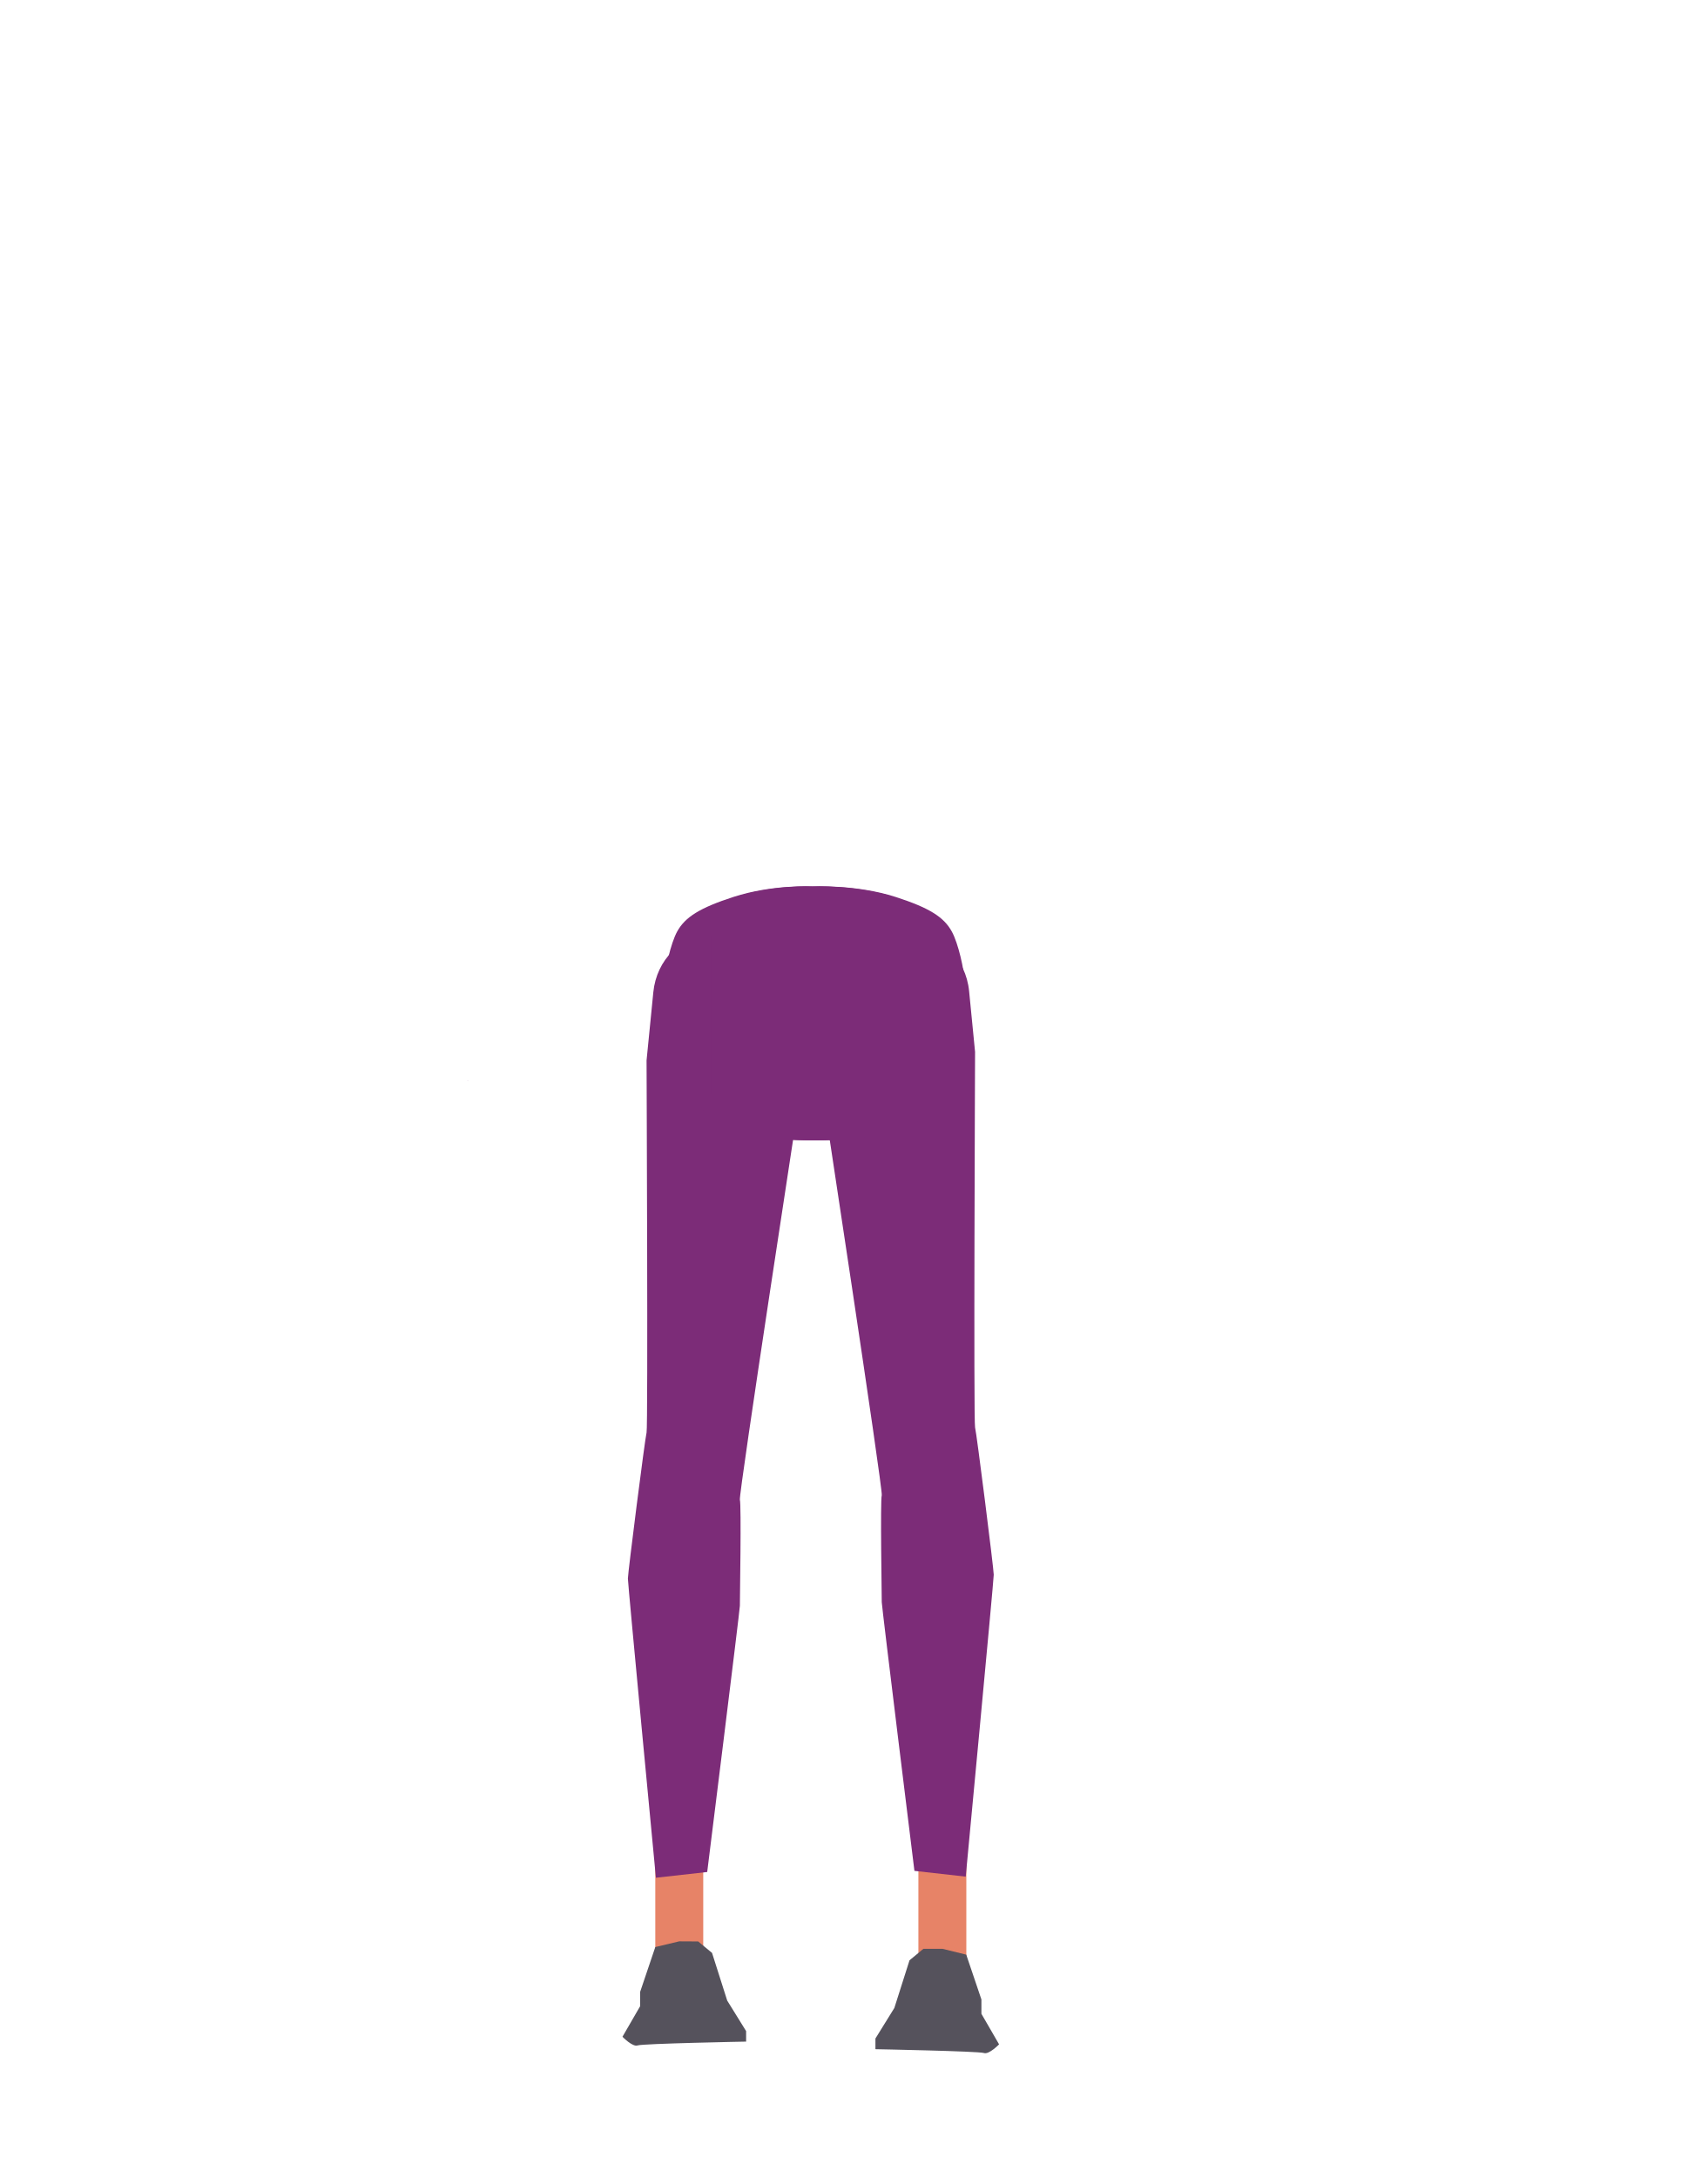
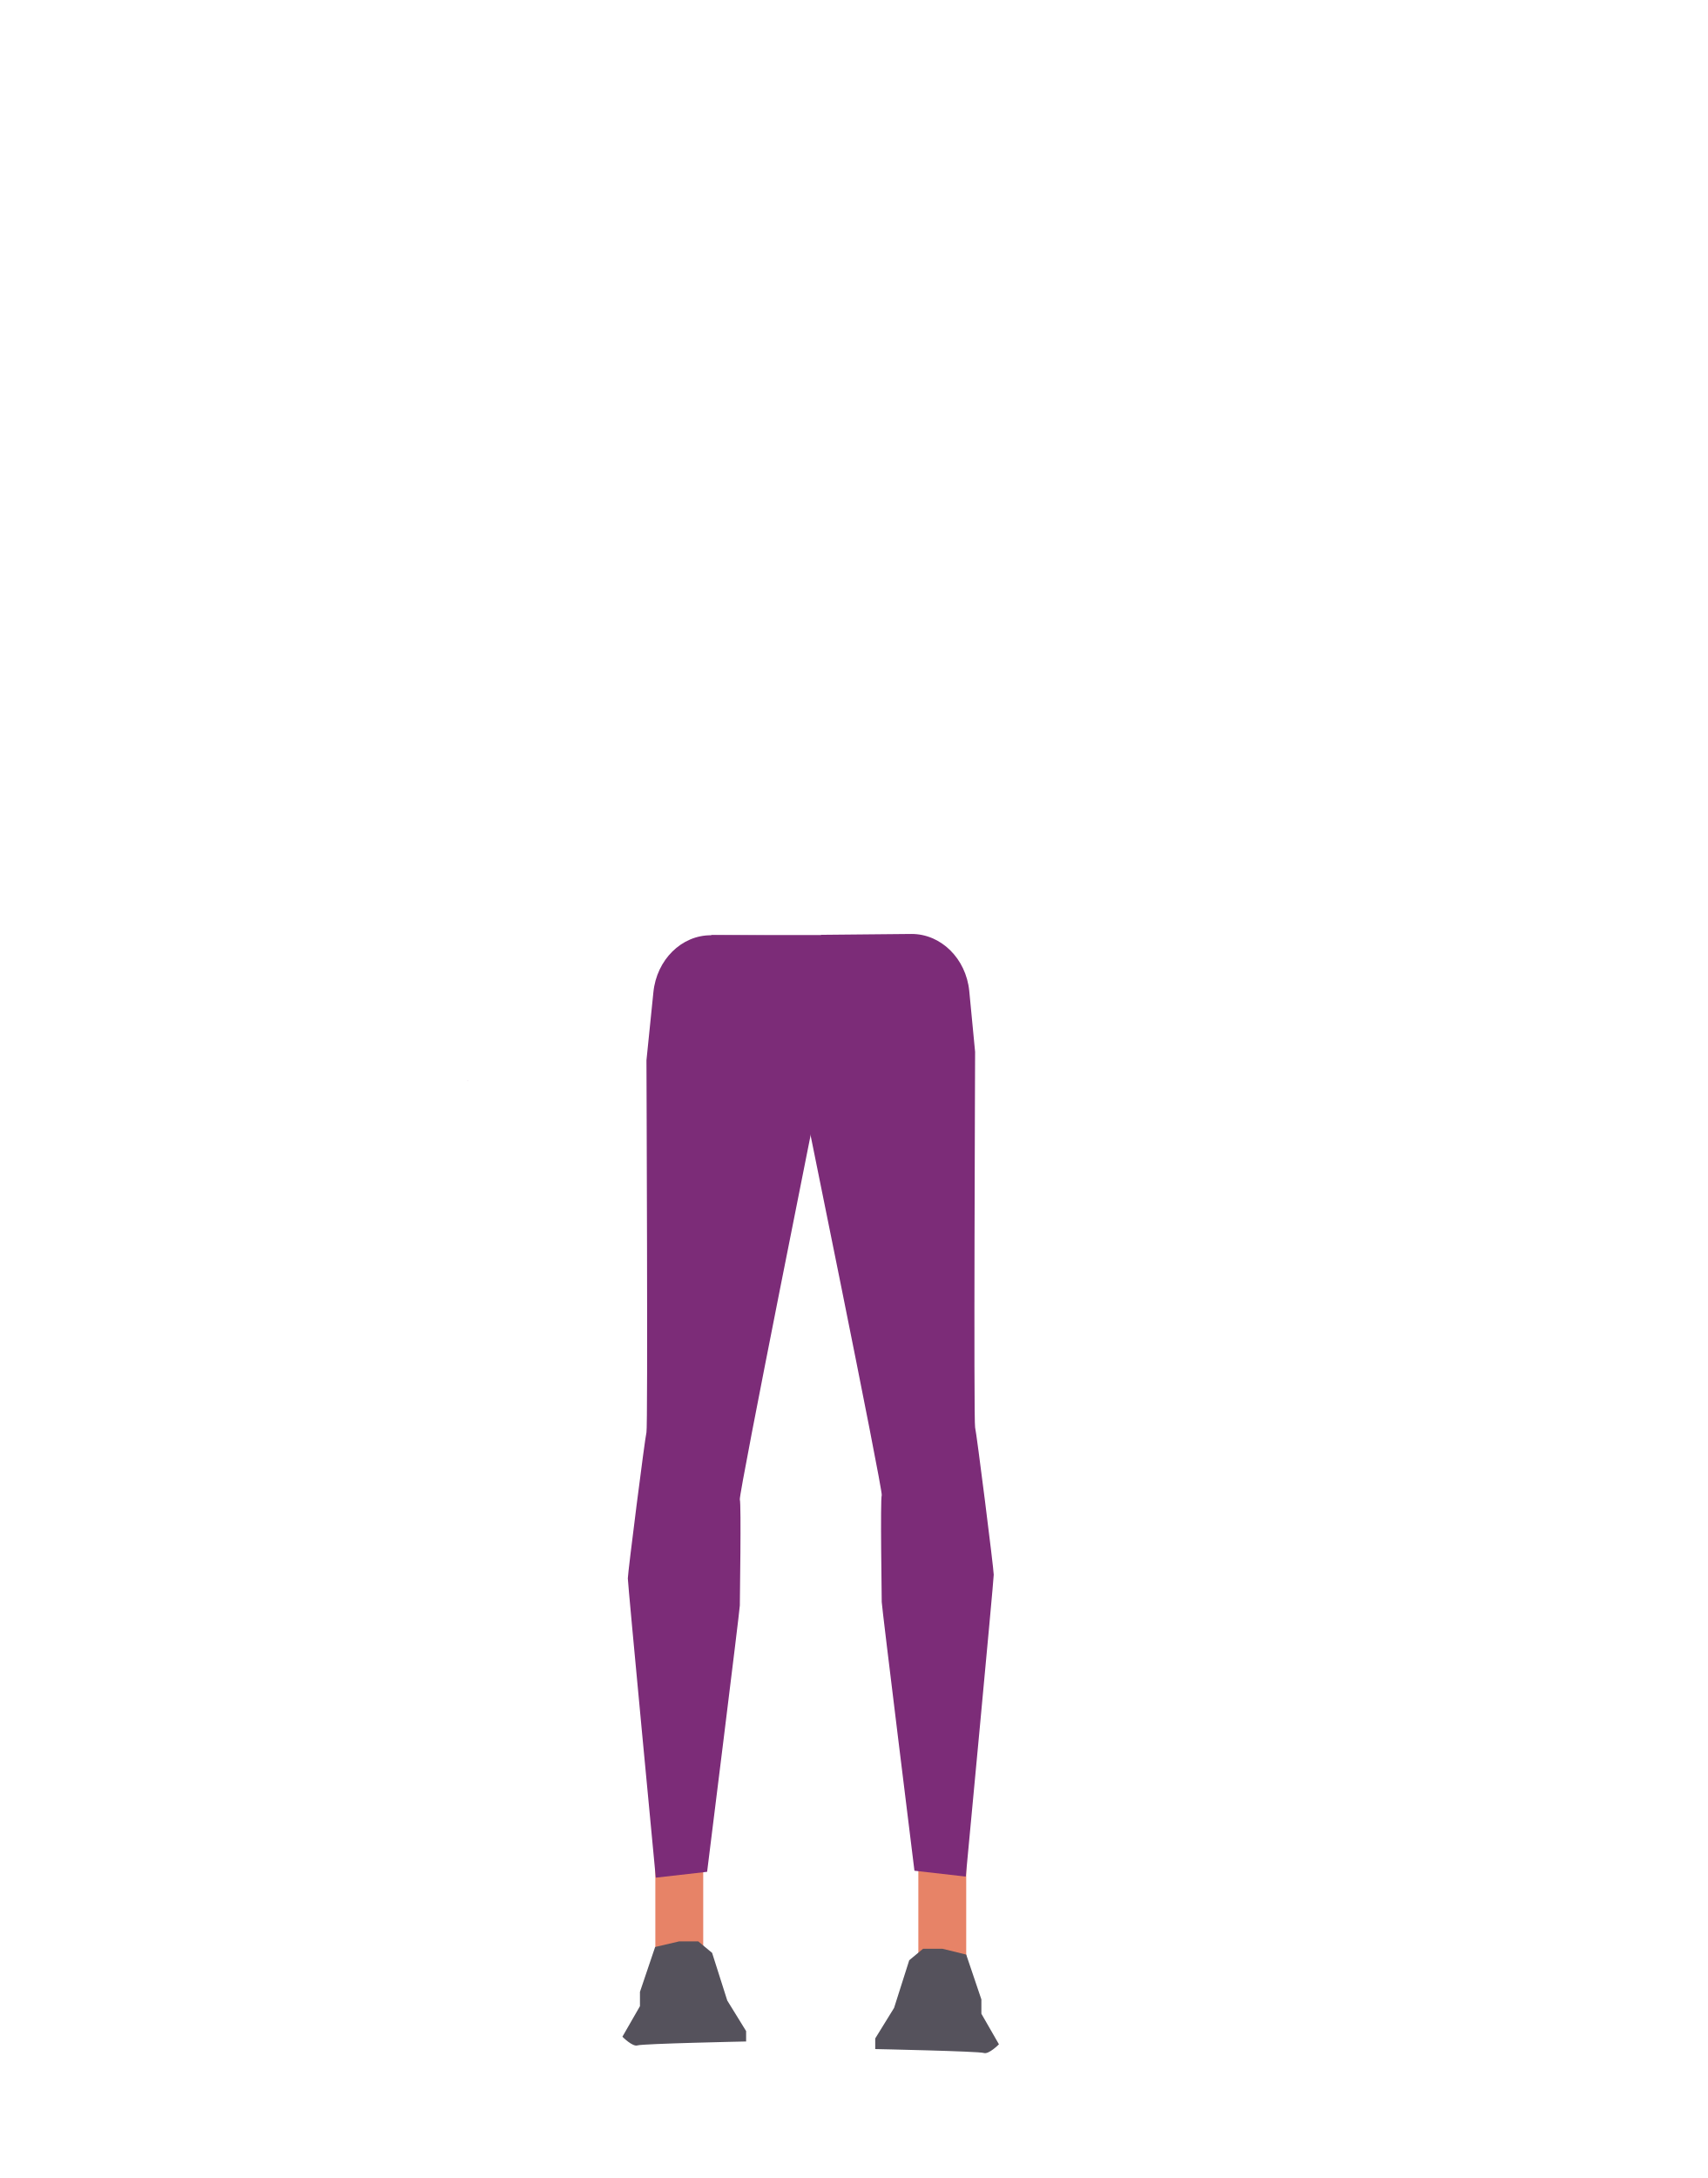
- <svg xmlns="http://www.w3.org/2000/svg" viewBox="0 0 788 1005.07">
-   <defs>
-     <style>.cls-1{fill:#e78367;}.cls-2{fill:#55525c;}.cls-3{fill:#7c2c78;}</style>
-   </defs>
-   <g id="Calque_3" data-name="Calque 3">
-     <rect class="cls-1" x="302.47" y="849.62" width="22.13" height="63.41" />
-     <path class="cls-2" d="M313.53,895.86l-11.06,2.64-7,20.7v6.6l-8.15,14.09s4.66,4.85,7,4,50.07-1.76,50.07-1.76v-4.85l-8.73-14.09-7-22-6.4-5.28Z" />
-     <rect class="cls-1" x="423.91" y="853.07" width="22.13" height="63.41" transform="translate(869.95 1769.54) rotate(180)" />
-     <path class="cls-2" d="M435,899.3,446,902l7,20.69v6.61l8.15,14.09s-4.66,4.84-7,4-50.07-1.76-50.07-1.76V940.7l8.73-14.09,7-22,6.4-5.29Z" />
-     <path class="cls-3" d="M298.44,489.33c0,2.64.72,169.1,0,171.75s-8.62,64.73-8.62,67.37,12.93,138.06,12.93,138.06l23.68-2.65S341.51,743,341.51,741s.72-46.9,0-48.88,28-188.54,28-188.54V431.84l-41.23-.29c-13.69-.09-25.23,11.27-26.72,26.31Z" />
-     <path class="cls-3" d="M450.07,485.4c0,2.67-.72,170.62,0,173.28s8.62,65.32,8.62,68S445.76,866,445.76,866l-23.68-2.66s-15.08-122-15.08-124S406.28,692,407,690s-28-190.23-28-190.23V431.39l41.57-.35c13.71-.11,25.27,11.27,26.75,26.34Z" />
-     <polygon class="cls-3" points="215.83 498.67 215.92 498.63 215.83 498.58 215.83 498.67" />
-     <polygon class="cls-3" points="215.92 498.63 216.02 498.67 216.02 498.58 215.92 498.63" />
-     <polygon class="cls-3" points="215.83 498.67 215.92 498.63 215.83 498.58 215.83 498.67" />
-     <polygon class="cls-3" points="215.92 498.63 216.02 498.67 216.02 498.58 215.92 498.63" />
-     <path class="cls-3" d="M412.3,413.89c15.56,5,22.34,9.27,26,15.95,3,5.41,5.81,17.79,6,24,.52,14.5-7.49,51-21.12,63.13-13.86,12.38-81.63,12.38-95.49,0-13.63-12.16-21.63-48.63-21.11-63.13.22-6.18,3-18.56,6-24,3.7-6.68,10.48-10.92,26-15.95,17.8-5.75,35.9-4.84,35.9-4.84S394.5,408.14,412.3,413.89Z" />
-     <path class="cls-3" d="M413.32,413.89c15.55,5,22.33,9.27,26,15.95,3,5.41,5.81,17.79,6,24,.52,14.5-7.48,51-21.11,63.13-13.87,12.38-81.63,12.38-95.5,0-13.63-12.16-21.63-48.63-21.11-63.13.23-6.18,3.05-18.56,6-24,3.7-6.68,10.48-10.92,26-15.95,17.8-5.75,35.91-4.84,35.91-4.84S395.52,408.14,413.32,413.89Z" />
-     <rect class="cls-3" x="328.28" y="431.55" width="95.64" height="73.56" />
+ <svg xmlns="http://www.w3.org/2000/svg" version="1.1" id="Calque_1" x="0px" y="0px" viewBox="0 0 788 1005.1" style="enable-background:new 0 0 788 1005.1;" xml:space="preserve">
+   <style type="text/css">
+ 	.st0{fill:#E78367;}
+ 	.st1{fill:#55525C;}
+ 	.st2{fill:#7C2C78;}
+ </style>
+   <g id="Calque_3">
+     <rect x="302.5" y="849.6" class="st0" width="22.1" height="63.4" />
+     <path class="st1" d="M313.5,895.9l-11.1,2.6l-7,20.7v6.6l-8.1,14.1c0,0,4.7,4.8,7,4s50.1-1.8,50.1-1.8v-4.8l-8.7-14.1l-7-22   l-6.4-5.3L313.5,895.9z" />
+     <rect x="423.9" y="853.1" class="st0" width="22.1" height="63.4" />
+     <path class="st1" d="M435,899.3l11,2.7l7,20.7v6.6l8.1,14.1c0,0-4.7,4.8-7,4s-50.1-1.8-50.1-1.8v-4.9l8.7-14.1l7-22l6.4-5.3   L435,899.3z" />
+     <path class="st2" d="M298.4,489.3c0,2.6,0.7,169.1,0,171.7s-8.6,64.7-8.6,67.4s12.9,138.1,12.9,138.1l23.7-2.7   c0,0,15.1-120.9,15.1-122.9s0.7-46.9,0-48.9S379,499.8,379,499.8l-9.5-67.9l-41.2-0.3c-13.7-0.1-25.2,11.3-26.7,26.3L298.4,489.3z" />
+     <path class="st2" d="M450.1,485.4c0,2.7-0.7,170.6,0,173.3s8.6,65.3,8.6,68S445.8,866,445.8,866l-23.7-2.7c0,0-15.1-122-15.1-124   s-0.7-47.3,0-49.3s-38-191.4-38-191.4l10-67.2l41.6-0.4c13.7-0.1,25.3,11.3,26.8,26.3L450.1,485.4z" />
+     <polygon class="st2" points="215.8,498.7 215.9,498.6 215.8,498.6  " />
+     <polygon class="st2" points="215.9,498.6 216,498.7 216,498.6  " />
+     <polygon class="st2" points="215.8,498.7 215.9,498.6 215.8,498.6  " />
+     <polygon class="st2" points="215.9,498.6 216,498.7 216,498.6  " />
+     <rect x="328.3" y="431.5" class="st2" width="95.6" height="60.5" />
  </g>
</svg>
